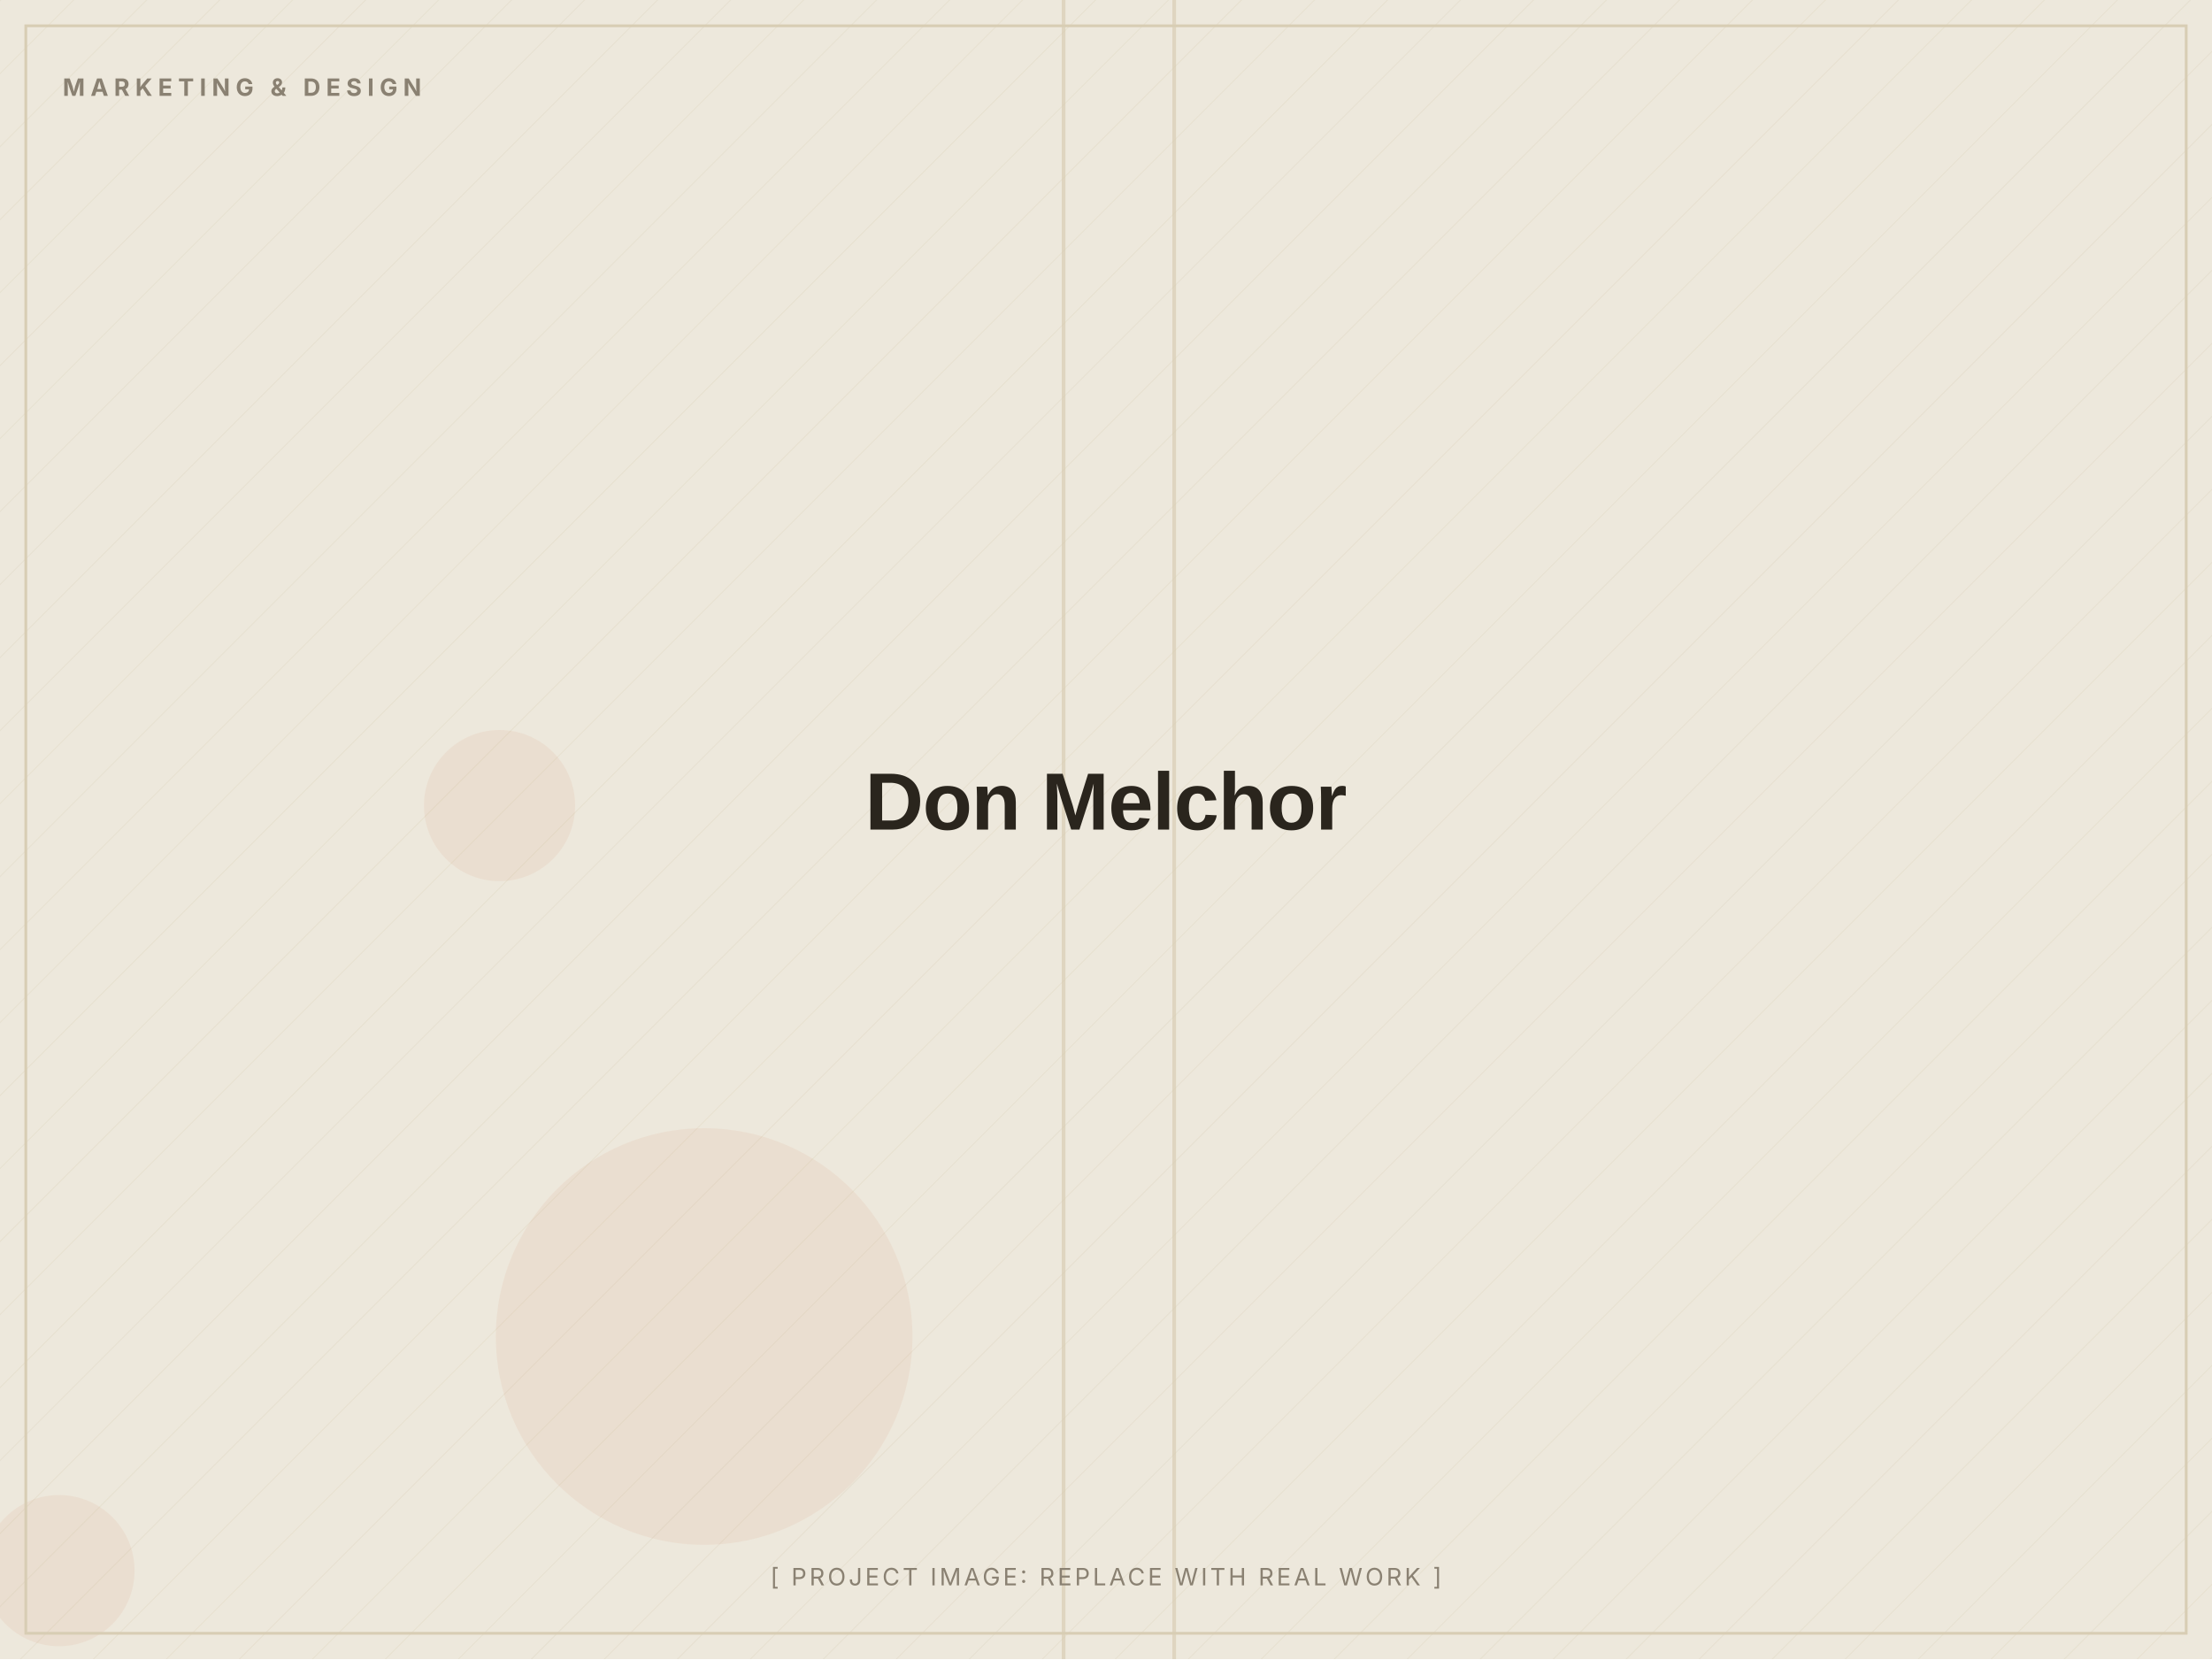
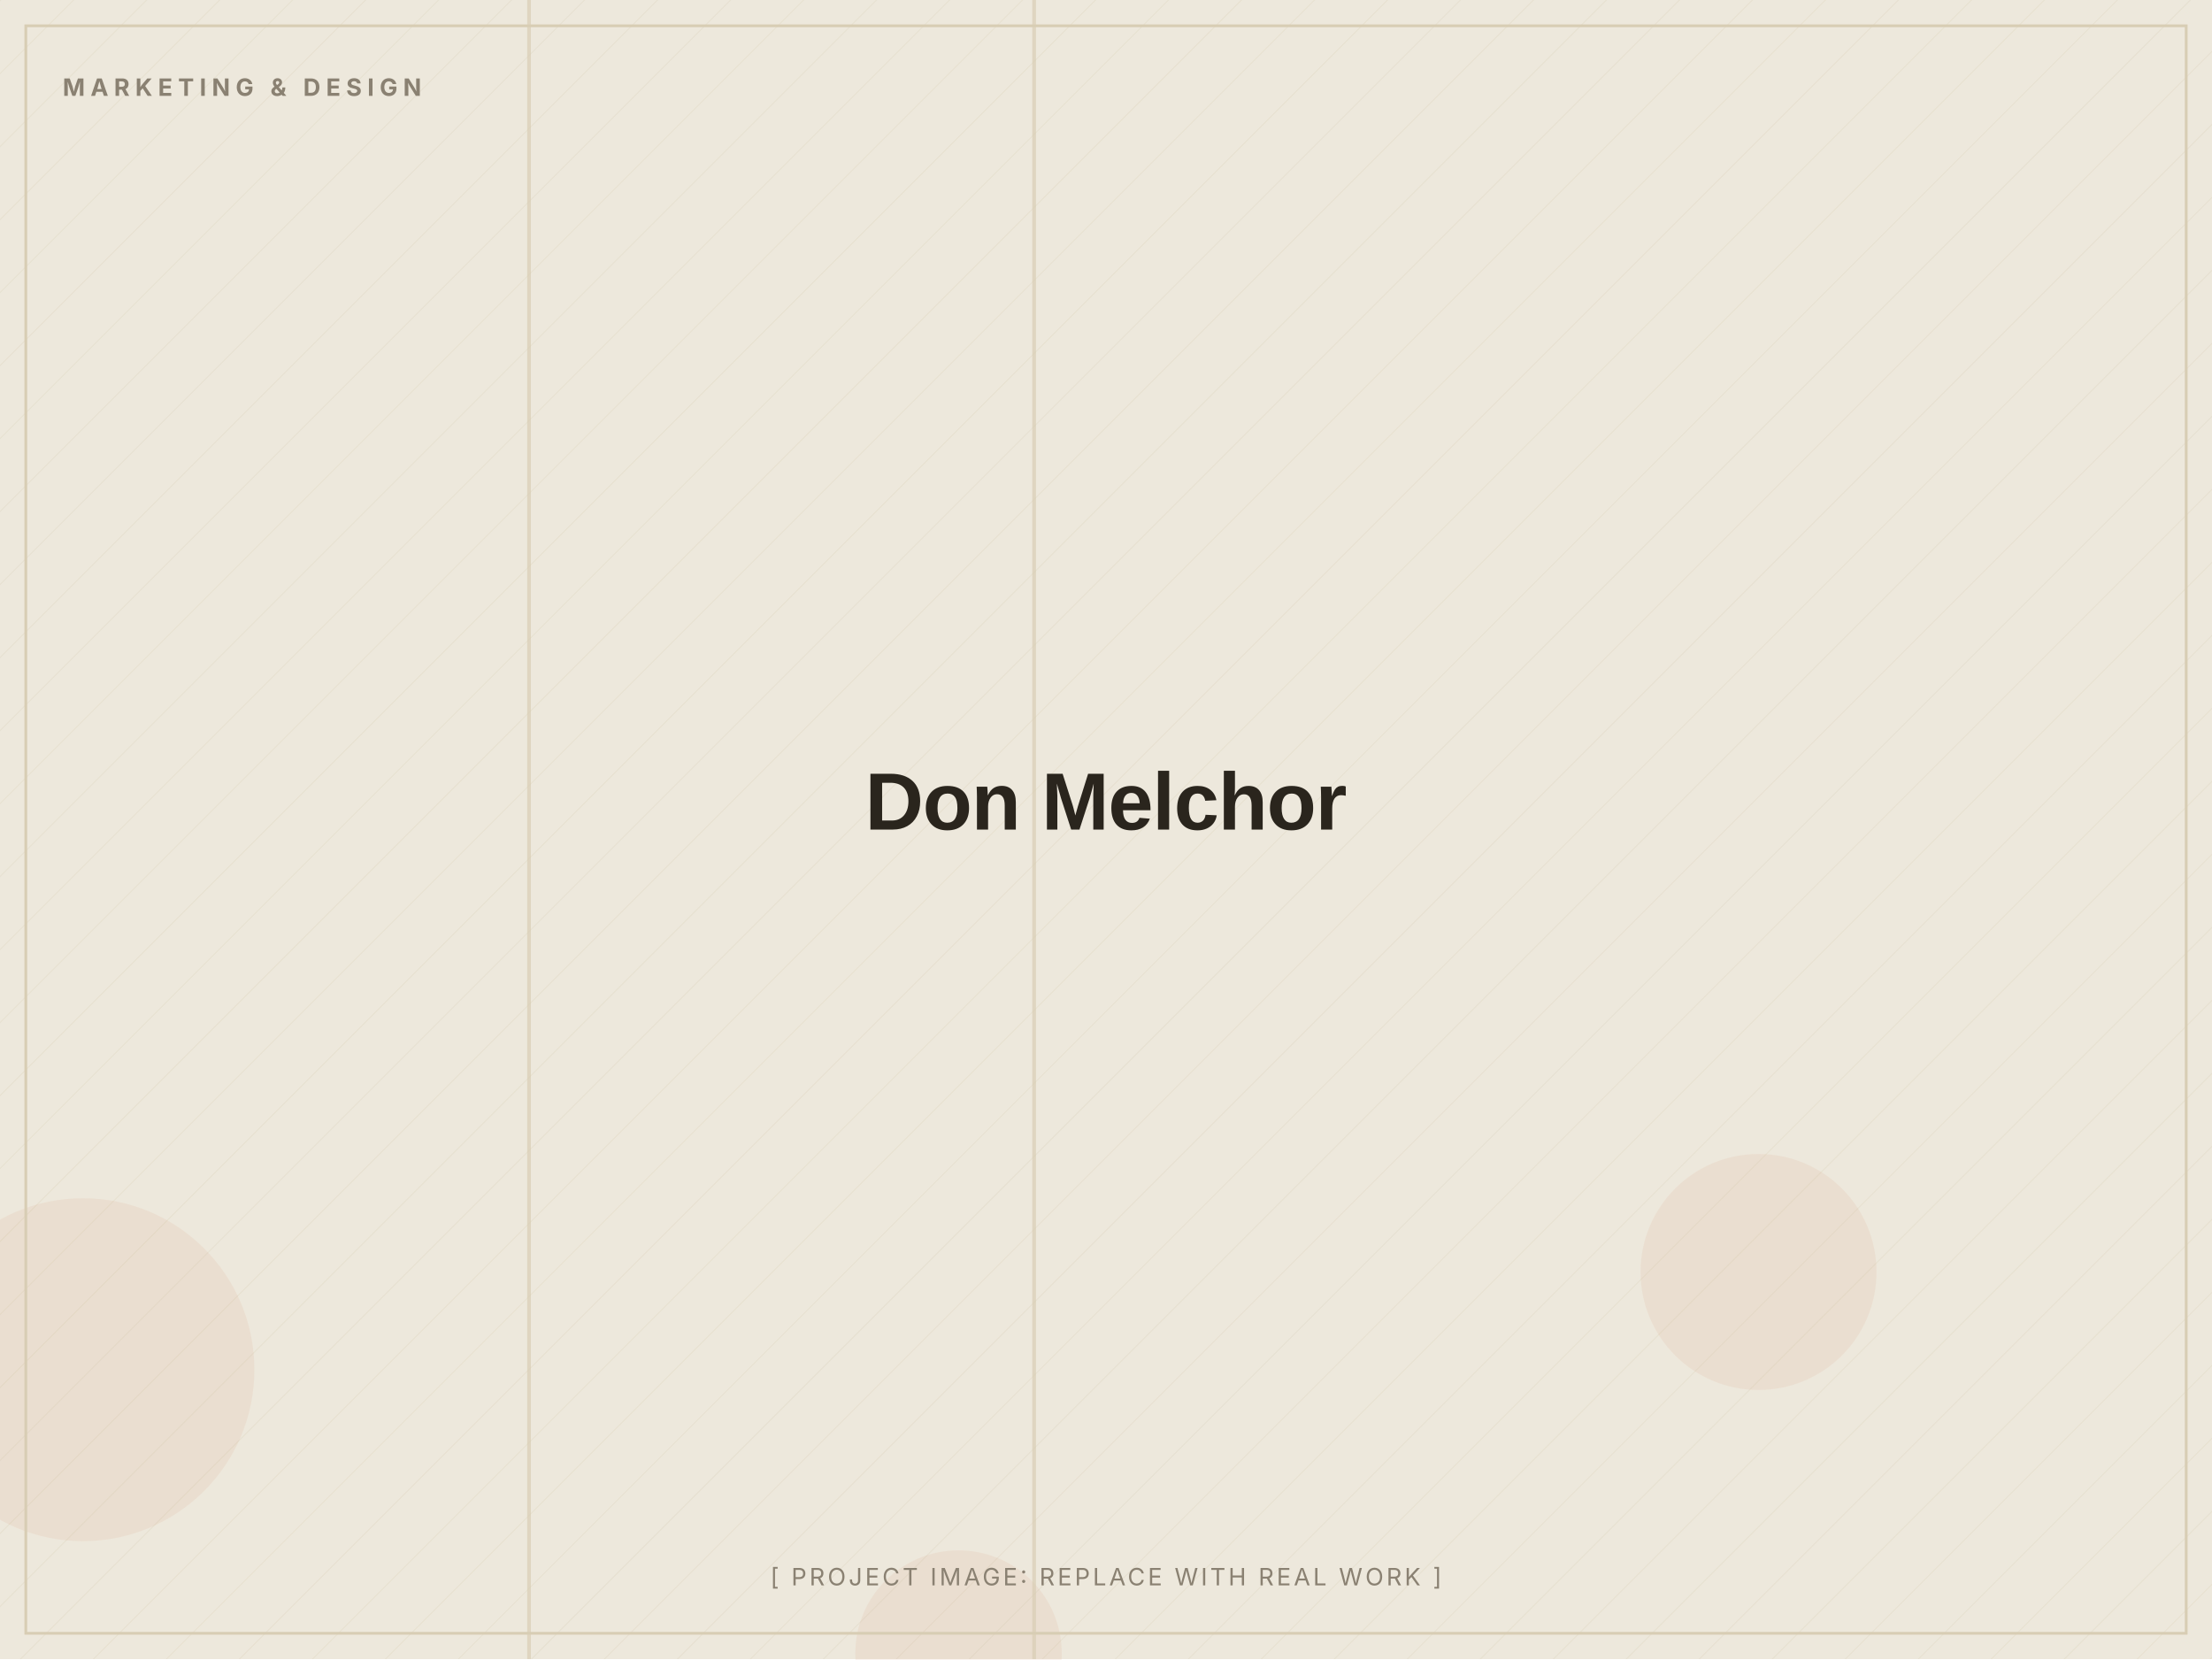
<svg xmlns="http://www.w3.org/2000/svg" width="1200" height="900" viewBox="0 0 1200 900" role="img" aria-label="Don Melchor (placeholder image)">
  <defs>
    <pattern id="d" width="28" height="28" patternUnits="userSpaceOnUse" patternTransform="rotate(45)">
      <line x1="0" y1="0" x2="0" y2="28" stroke="#D8CDB4" stroke-width="1" opacity="0.5" />
    </pattern>
  </defs>
  <rect width="1200" height="900" fill="#EDE8DC" />
  <rect width="1200" height="900" fill="url(#d)" opacity="0.55" />
-   <circle cx="32" cy="852" r="41" fill="#C2410C" opacity="0.06" />
-   <circle cx="382" cy="725" r="113" fill="#C2410C" opacity="0.06" />
-   <circle cx="271" cy="437" r="41" fill="#C2410C" opacity="0.06" />
-   <rect x="636" y="0" width="2" height="900" fill="#D8CDB4" opacity="0.7" />
-   <rect x="576" y="0" width="2" height="900" fill="#D8CDB4" opacity="0.7" />
+   <circle cx="520" cy="897" r="56" fill="#C2410C" opacity="0.06" />
+   <circle cx="45" cy="743" r="93" fill="#C2410C" opacity="0.06" />
+   <circle cx="954" cy="690" r="64" fill="#C2410C" opacity="0.06" />
+   <rect x="560" y="0" width="2" height="900" fill="#D8CDB4" opacity="0.7" />
+   <rect x="286" y="0" width="2" height="900" fill="#D8CDB4" opacity="0.7" />
  <rect x="14" y="14" width="1172" height="872" fill="none" stroke="#D8CDB4" stroke-width="1.5" />
  <text x="34" y="52" font-family="Inter, Arial, sans-serif" font-weight="700" font-size="13" letter-spacing="3" fill="#8A8172">MARKETING &amp; DESIGN</text>
  <text x="600.0" y="450.0" text-anchor="middle" font-family="Archivo, Arial, sans-serif" font-weight="800" font-size="44" letter-spacing="-0.5" fill="#2A251D">Don Melchor</text>
  <text x="600.0" y="860" text-anchor="middle" font-family="Inter, Arial, sans-serif" font-size="13" letter-spacing="1.5" fill="#8A8172">[ PROJECT IMAGE: REPLACE WITH REAL WORK ]</text>
</svg>
